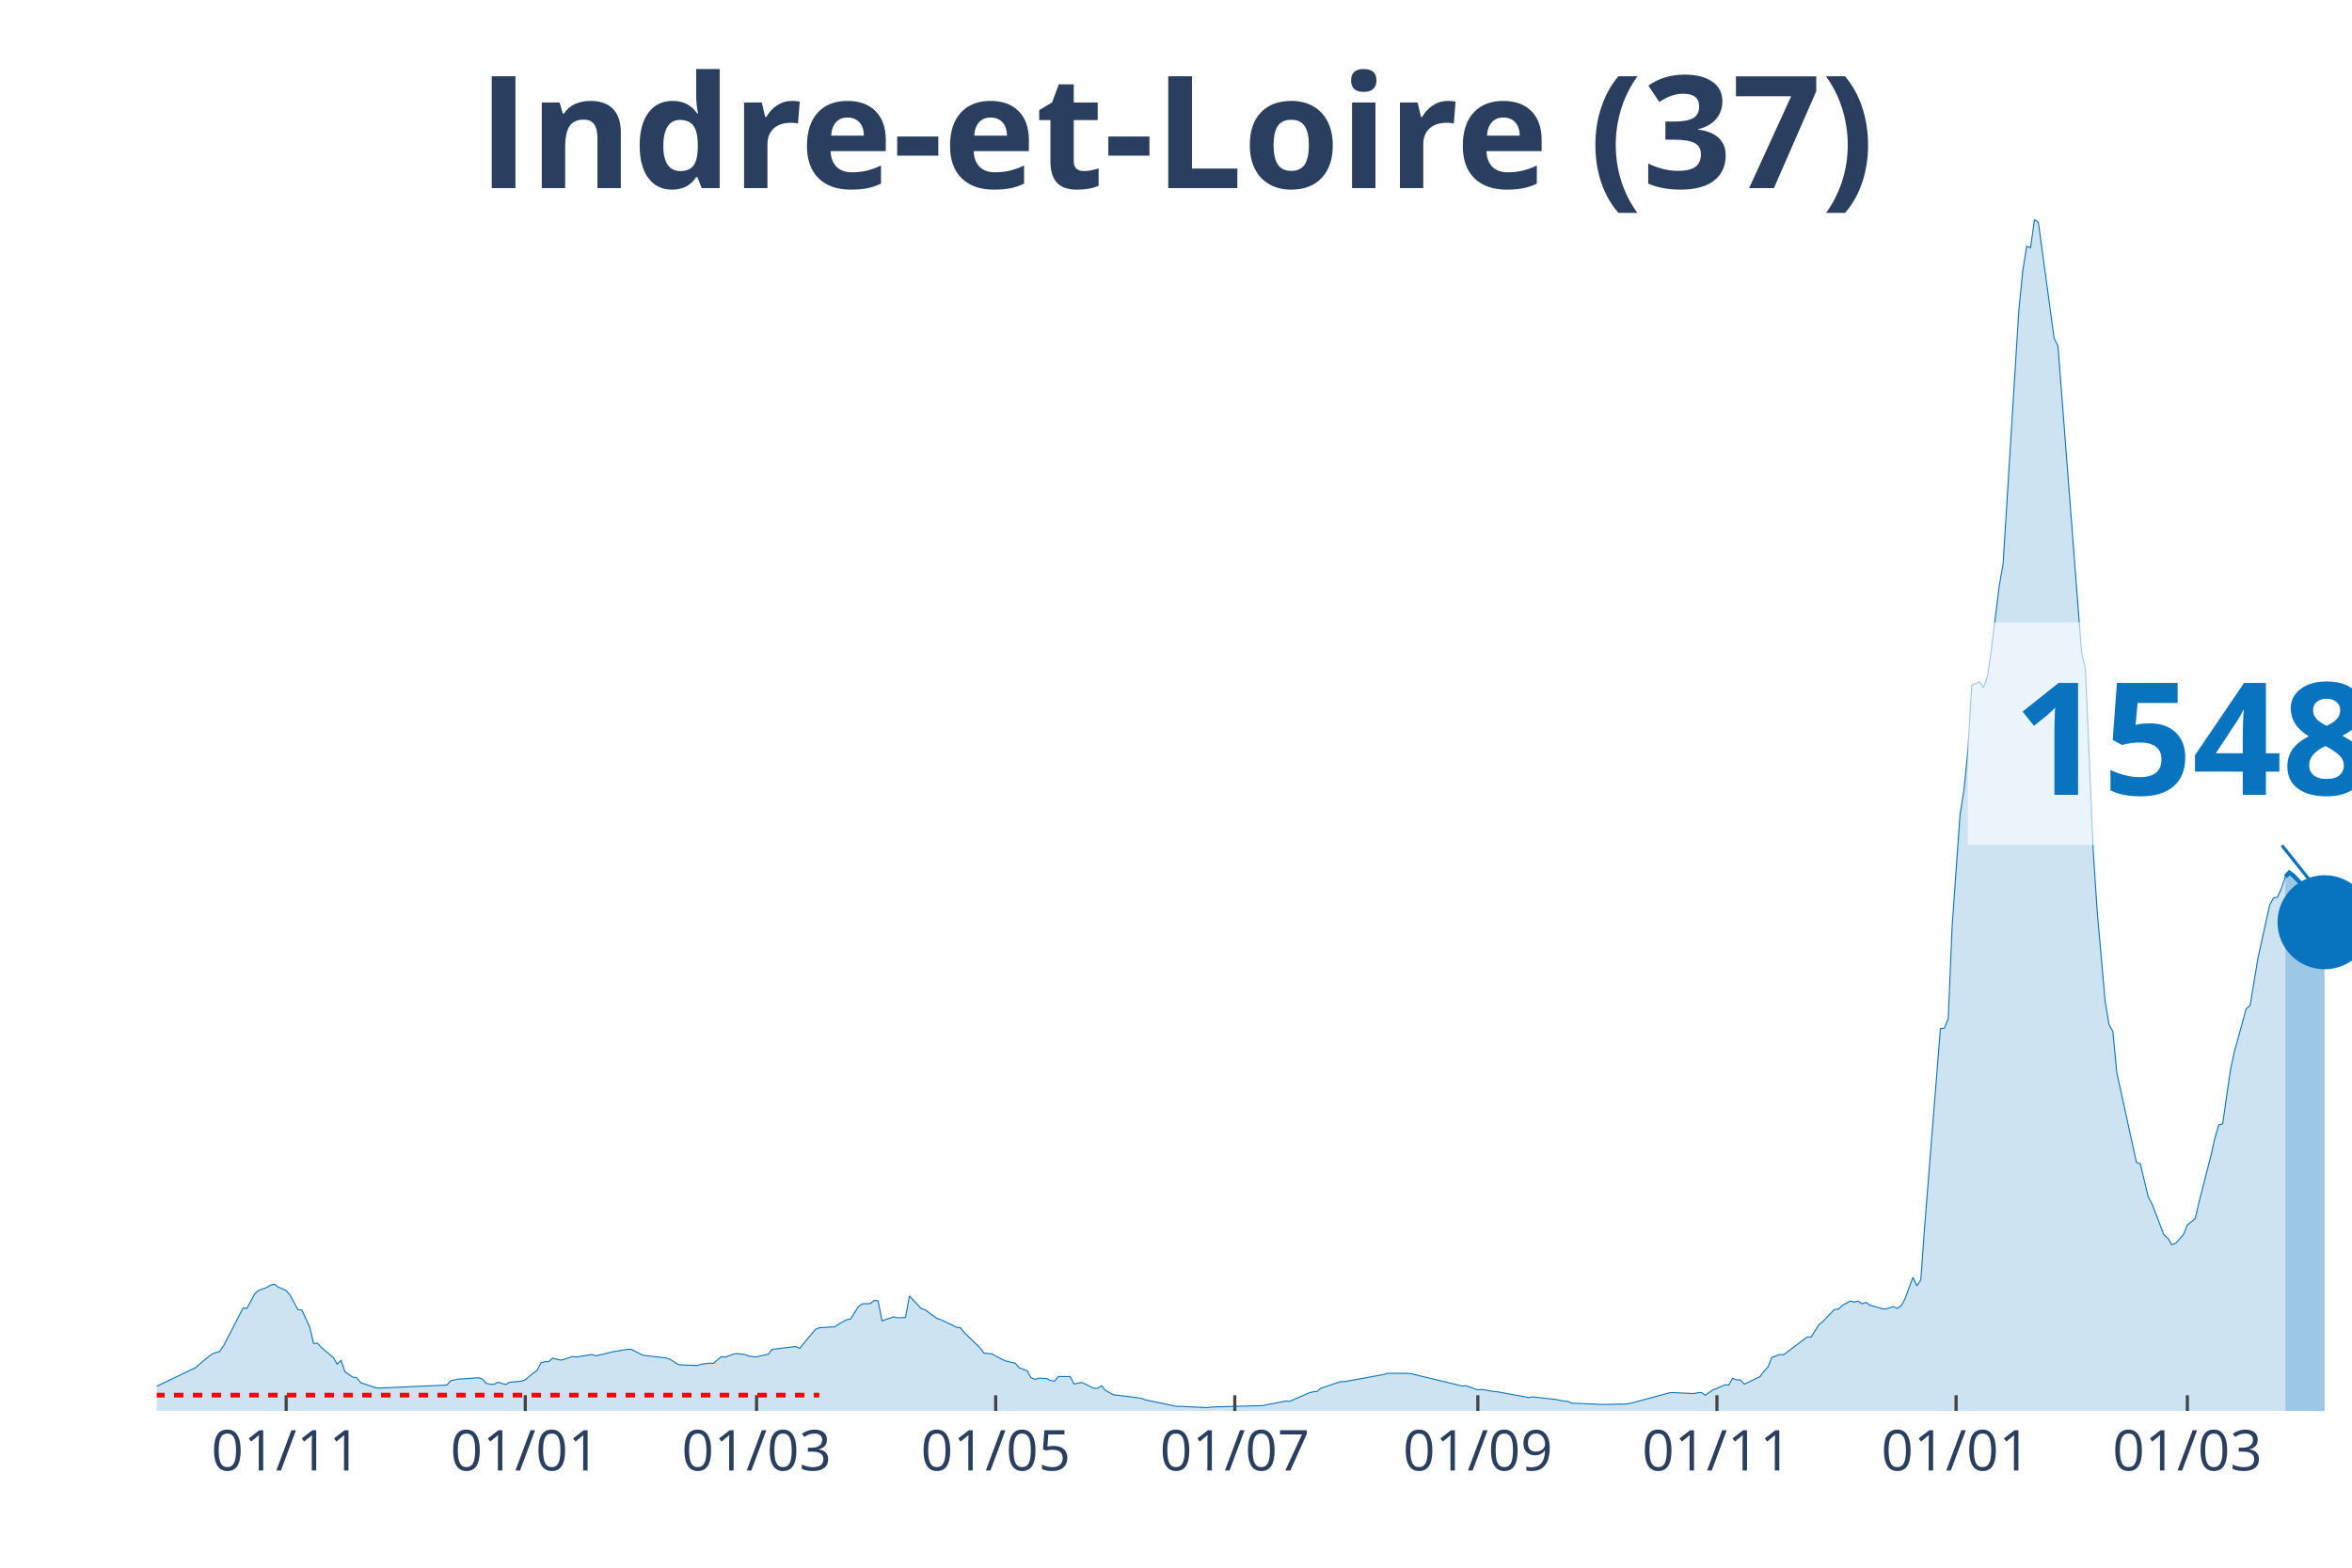
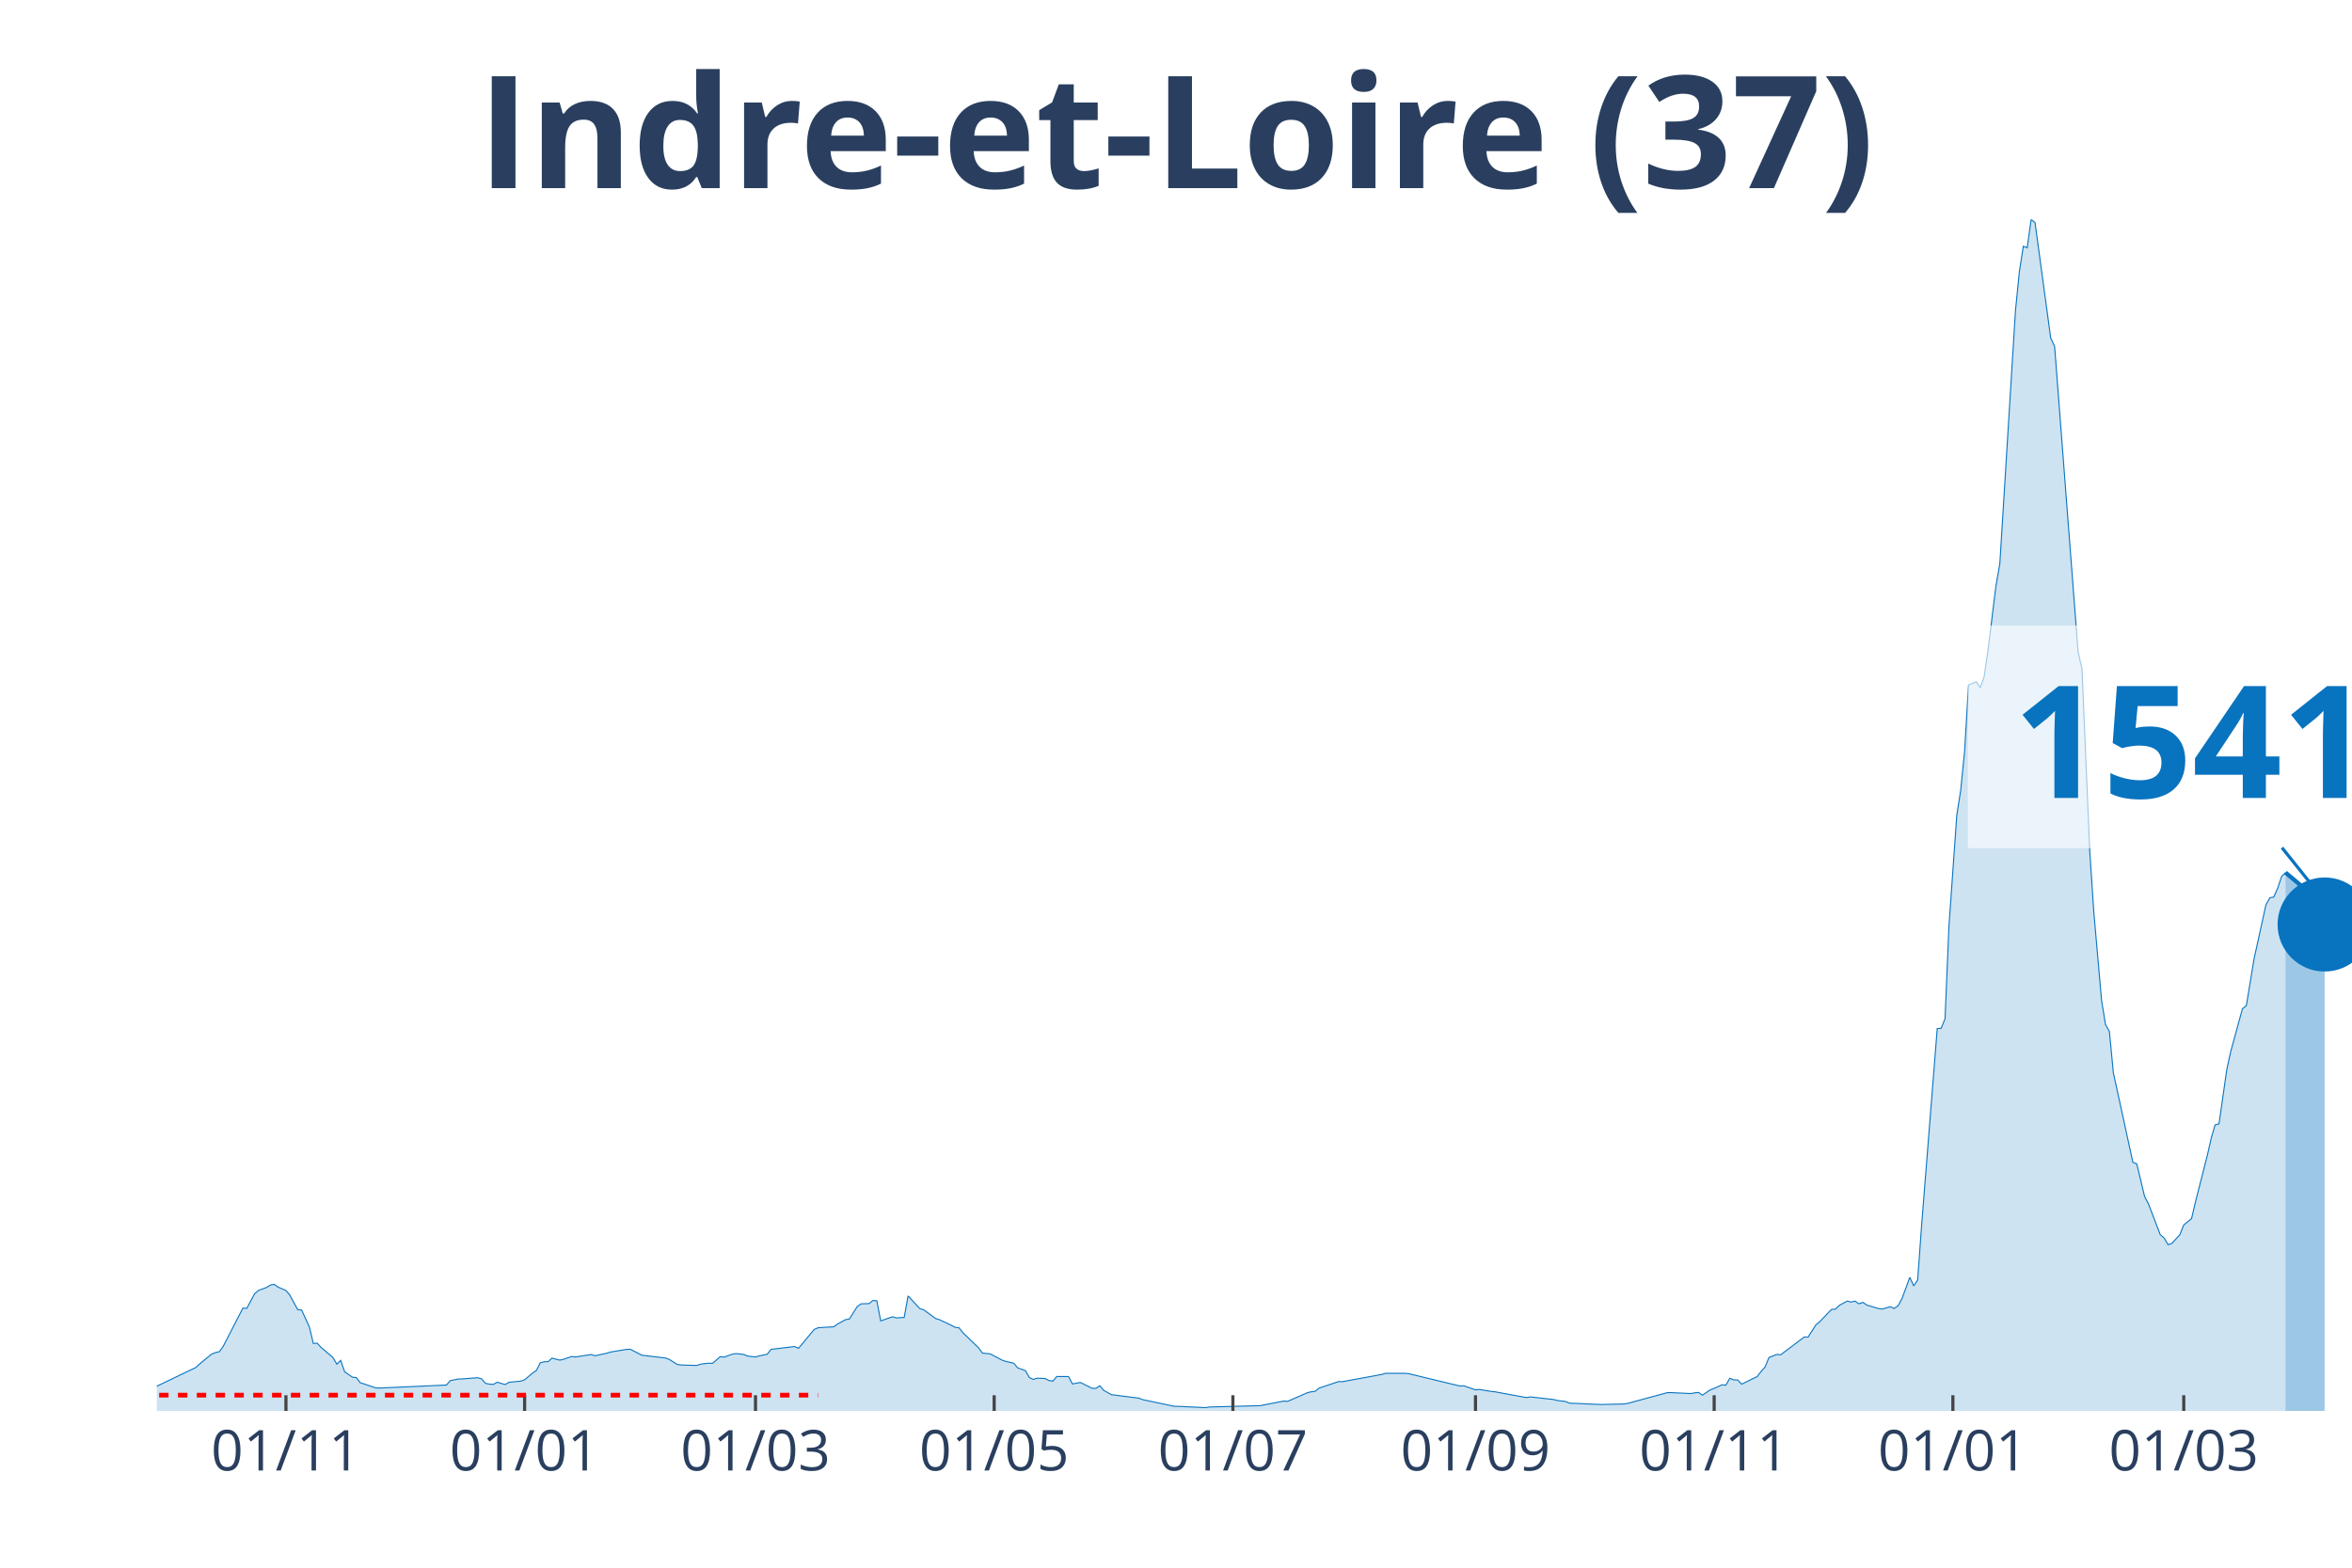
<svg xmlns="http://www.w3.org/2000/svg" class="main-svg" width="1125" height="750" style="" viewBox="0 0 750 500">
  <rect x="0" y="0" width="750" height="500" style="fill: rgb(0, 0, 0); fill-opacity: 0;" />
-   <defs id="defs-961c96">
+   <defs id="defs-ecb46c">
    <g class="clips">
-       <clipPath id="clip961c96xyplot" class="plotclip">
+       <clipPath id="clipecb46cxyplot" class="plotclip">
        <rect width="700" height="380" />
      </clipPath>
-       <clipPath class="axesclip" id="clip961c96x">
+       <clipPath class="axesclip" id="clipecb46cx">
        <rect x="50" y="0" width="700" height="500" />
      </clipPath>
-       <clipPath class="axesclip" id="clip961c96y">
+       <clipPath class="axesclip" id="clipecb46cy">
        <rect x="0" y="70" width="750" height="380" />
      </clipPath>
-       <clipPath class="axesclip" id="clip961c96xy">
+       <clipPath class="axesclip" id="clipecb46cxy">
        <rect x="50" y="70" width="700" height="380" />
      </clipPath>
    </g>
    <g class="gradients" />
  </defs>
  <g class="bglayer">
    <rect class="bg" x="50" y="70" width="700" height="380" style="fill: rgb(0, 0, 0); fill-opacity: 0; stroke-width: 0;" />
  </g>
  <g class="layer-below">
    <g class="imagelayer" />
    <g class="shapelayer" />
  </g>
  <g class="cartesianlayer">
    <g class="subplot xy">
      <g class="layer-subplot">
        <g class="shapelayer" />
        <g class="imagelayer" />
      </g>
      <g class="gridlayer">
        <g class="x">
-           <path class="xgrid crisp" transform="translate(91.25,0)" d="M0,70v380" style="stroke: rgb(255, 255, 255); stroke-opacity: 1; stroke-width: 1px;" />
-           <path class="xgrid crisp" transform="translate(167.5,0)" d="M0,70v380" style="stroke: rgb(255, 255, 255); stroke-opacity: 1; stroke-width: 1px;" />
-           <path class="xgrid crisp" transform="translate(241.25,0)" d="M0,70v380" style="stroke: rgb(255, 255, 255); stroke-opacity: 1; stroke-width: 1px;" />
-           <path class="xgrid crisp" transform="translate(317.5,0)" d="M0,70v380" style="stroke: rgb(255, 255, 255); stroke-opacity: 1; stroke-width: 1px;" />
-           <path class="xgrid crisp" transform="translate(393.75,0)" d="M0,70v380" style="stroke: rgb(255, 255, 255); stroke-opacity: 1; stroke-width: 1px;" />
-           <path class="xgrid crisp" transform="translate(471.25,0)" d="M0,70v380" style="stroke: rgb(255, 255, 255); stroke-opacity: 1; stroke-width: 1px;" />
-           <path class="xgrid crisp" transform="translate(547.5,0)" d="M0,70v380" style="stroke: rgb(255, 255, 255); stroke-opacity: 1; stroke-width: 1px;" />
-           <path class="xgrid crisp" transform="translate(623.75,0)" d="M0,70v380" style="stroke: rgb(255, 255, 255); stroke-opacity: 1; stroke-width: 1px;" />
-           <path class="xgrid crisp" transform="translate(697.5,0)" d="M0,70v380" style="stroke: rgb(255, 255, 255); stroke-opacity: 1; stroke-width: 1px;" />
+           <path class="xgrid crisp" transform="translate(91.18,0)" d="M0,70v380" style="stroke: rgb(255, 255, 255); stroke-opacity: 1; stroke-width: 1px;" />
+           <path class="xgrid crisp" transform="translate(167.29,0)" d="M0,70v380" style="stroke: rgb(255, 255, 255); stroke-opacity: 1; stroke-width: 1px;" />
+           <path class="xgrid crisp" transform="translate(240.91,0)" d="M0,70v380" style="stroke: rgb(255, 255, 255); stroke-opacity: 1; stroke-width: 1px;" />
+           <path class="xgrid crisp" transform="translate(317.02,0)" d="M0,70v380" style="stroke: rgb(255, 255, 255); stroke-opacity: 1; stroke-width: 1px;" />
+           <path class="xgrid crisp" transform="translate(393.14,0)" d="M0,70v380" style="stroke: rgb(255, 255, 255); stroke-opacity: 1; stroke-width: 1px;" />
+           <path class="xgrid crisp" transform="translate(470.5,0)" d="M0,70v380" style="stroke: rgb(255, 255, 255); stroke-opacity: 1; stroke-width: 1px;" />
+           <path class="xgrid crisp" transform="translate(546.61,0)" d="M0,70v380" style="stroke: rgb(255, 255, 255); stroke-opacity: 1; stroke-width: 1px;" />
+           <path class="xgrid crisp" transform="translate(622.73,0)" d="M0,70v380" style="stroke: rgb(255, 255, 255); stroke-opacity: 1; stroke-width: 1px;" />
+           <path class="xgrid crisp" transform="translate(696.35,0)" d="M0,70v380" style="stroke: rgb(255, 255, 255); stroke-opacity: 1; stroke-width: 1px;" />
        </g>
        <g class="y" />
      </g>
      <g class="zerolinelayer" />
      <path class="xlines-below" />
      <path class="ylines-below" />
      <g class="overlines-below" />
      <g class="xaxislayer-below" />
      <g class="yaxislayer-below" />
      <g class="overaxes-below" />
-       <g class="plot" transform="translate(50, 70)" clip-path="url('#clip961c96xyplot')">
+       <g class="plot" transform="translate(50, 70)" clip-path="url('#clipecb46cxyplot')">
        <g class="scatterlayer mlayer">
-           <g class="trace scatter trace273073" style="stroke-miterlimit: 2;">
+           <g class="trace scatter trace694e20" style="stroke-miterlimit: 2;">
            <g class="fills">
              <g>
-                 <path class="js-fill" d="M678.75,380L-170,380L-170,379.28L-153.75,379.77L-152.5,379.8L-88.75,379.24L-87.5,379.1L-55,377.69L-53.75,377.27L-42.5,376.57L-41.25,376.57L-31.25,374.96L-30,374.38L-20,371.19L-18.75,370.57L-11.25,370.97L-10,371.85L-2.5,373.38L-1.25,372.72L12.5,366.13L13.75,364.95L17.5,361.89L18.75,361.39L20,361.11L21.25,359.33L27.5,347.21L28.75,347.29L31.25,342.6L32.5,341.57L35,340.64L36.25,339.87L37.5,339.62L38.75,340.52L41.25,341.58L42.5,343.06L45,347.69L46.25,347.82L48.75,353.23L50,358.48L51.25,358.4L52.5,359.78L56.25,362.94L57.5,365.08L58.75,363.89L60,367.51L62.5,369.24L63.75,369.37L65,371.02L66.25,371.4L70,372.67L71.25,372.7L92.5,371.75L93.75,370.34L96.25,369.84L97.5,369.79L102.5,369.41L103.75,369.77L105,371.2L106.25,371.45L107.5,371.54L108.75,370.84L111.25,371.59L112.5,370.87L116.25,370.5L117.5,370.07L120,367.96L121.25,367.11L122.5,364.65L123.75,364.33L125,364.27L126.25,363.17L128.75,363.8L130,363.52L132.5,362.65L133.75,362.79L138.75,362.02L140,362.41L143.75,361.59L145,361.21L150,360.38L151.25,360.33L155,362.24L156.25,362.39L162.5,363.12L163.75,363.59L166.25,365.18L167.5,365.35L172.5,365.5L173.75,365.07L176.25,364.77L177.5,364.83L180,362.69L181.25,362.84L183.75,361.92L185,361.71L187.5,361.99L188.75,362.51L191.25,362.79L192.5,362.44L195,361.92L196.25,360.36L203.75,359.46L205,360.03L210,354.01L211.25,353.47L216.25,353.16L217.5,352.26L220,350.9L221.25,350.66L223.75,346.71L225,345.84L227.5,345.78L228.75,344.78L230,344.86L231.25,351.28L235,349.98L236.25,350.33L238.75,350.18L240,343.33L243.75,347.37L245,347.75L248.75,350.5L250,350.9L253.75,352.66L255,353.33L256.25,353.47L257.5,355.05L262.5,359.86L263.75,361.56L266.25,361.81L267.5,362.47L270,363.79L271.25,364.22L273.75,364.78L275,366.25L277.5,367.18L278.75,369.37L280,369.94L281.25,369.56L283.75,369.66L285,370.3L286.25,370.49L287.5,369.02L291.25,369.04L292.5,371.4L295,370.92L296.25,371.52L298.75,372.78L300,372.8L301.25,371.97L302.5,373.45L305,374.84L306.25,374.98L313.75,375.93L315,376.42L325,378.52L326.25,378.54L335,378.95L336.25,378.75L352.5,378.32L353.75,378.07L360,376.86L361.25,376.94L367.5,374.21L368.75,373.9L370,373.76L371.25,372.75L377.5,370.64L378.75,370.67L391.25,368.38L392.5,368.01L398.75,368.01L400,368.14L416.25,372.05L417.5,371.98L421.25,373.28L422.5,373.16L426.25,373.78L427.5,373.9L437.5,375.74L438.75,375.53L446.25,376.37L447.5,376.69L450,376.99L451.25,377.52L460,377.9L461.25,377.95L468.75,377.79L470,377.56L482.5,374.18L483.75,374.16L490,374.46L491.25,374.23L492.5,374.1L493.75,374.98L496.25,373.26L497.5,372.82L500,371.67L501.25,371.78L502.5,369.57L503.75,370.11L505,370.12L506.25,371.47L511.25,369.04L512.5,367.39L513.75,366.01L515,362.97L517.5,361.99L518.75,362.09L526.25,356.44L527.5,356.44L530,352.53L531.25,351.53L533.75,348.88L535,347.62L536.25,347.52L537.5,346.32L540,344.96L541.25,345.28L542.5,344.98L543.75,345.84L545,345.38L546.25,346.24L550,347.35L551.25,347.5L553.75,346.76L555,347.32L556.25,346.46L557.5,344.16L560,337.38L561.25,340.12L562.5,338.24L563.75,320.93L568.75,258.07L570,257.98L571.25,254.89L572.5,225.39L575,189.95L576.25,182.08L577.5,169.56L578.75,148.47L581.25,147.44L582.5,149.34L583.75,145.81L585,137.17L587.5,116.96L588.75,109.78L593.75,29.07L595,16.56L596.25,8.55L597.5,9.01L598.75,0L600,1L605,37.8L606.25,40.49L613.75,137.9L615,143.34L617.5,201.81L618.75,220.65L621.25,249.05L622.5,256.75L623.75,258.97L625,272.1L631.25,300.69L632.5,301.22L635,311.63L636.25,314.01L640,323.81L641.25,324.85L642.5,326.98L643.75,326.53L646.25,323.79L647.5,320.68L650,318.65L651.25,313.3L655,298.65L656.25,293.14L657.5,288.8L658.75,288.45L661.25,271.17L662.5,265.4L666.25,251.75L667.5,250.72L670,235.62L671.25,230.01L673.75,218.62L675,216.36L676.25,216.14L677.5,213.35L678.75,209.61" style="fill: rgb(8, 115, 191); fill-opacity: 0.2; stroke-width: 0;" />
+                 <path class="js-fill" d="M678.79,380L-169.7,380L-169.7,379.28L-153.48,379.77L-152.23,379.8L-88.59,379.24L-87.34,379.1L-54.9,377.69L-53.65,377.27L-42.42,376.57L-41.18,376.57L-31.19,374.96L-29.95,374.38L-19.96,371.19L-18.72,370.57L-11.23,370.97L-9.98,371.85L-2.5,373.38L-1.25,372.72L12.48,366.13L13.73,364.95L17.47,361.89L18.72,361.39L19.96,361.11L21.21,359.33L27.45,347.21L28.7,347.29L31.19,342.6L32.44,341.57L34.94,340.64L36.19,339.87L37.43,339.62L38.68,340.52L41.18,341.58L42.42,343.06L44.92,347.69L46.17,347.82L48.66,353.23L49.91,358.48L51.16,358.4L52.41,359.78L56.15,362.94L57.4,365.08L58.65,363.89L59.89,367.51L62.39,369.24L63.64,369.37L64.88,371.02L66.13,371.4L69.88,372.67L71.12,372.7L92.34,371.75L93.58,370.34L96.08,369.84L97.33,369.79L102.32,369.41L103.57,369.77L104.81,371.2L106.06,371.45L107.31,371.54L108.56,370.84L111.05,371.59L112.3,370.87L116.04,370.5L117.29,370.07L119.79,367.96L121.03,367.11L122.28,364.65L123.53,364.33L124.78,364.27L126.02,363.17L128.52,363.8L129.77,363.52L132.26,362.65L133.51,362.79L138.5,362.02L139.75,362.41L143.49,361.59L144.74,361.21L149.73,360.38L150.98,360.33L154.72,362.24L155.97,362.39L162.21,363.12L163.46,363.59L165.95,365.18L167.2,365.35L172.19,365.5L173.44,365.07L175.94,364.77L177.18,364.83L179.68,362.69L180.93,362.84L183.42,361.92L184.67,361.71L187.17,361.99L188.41,362.51L190.91,362.79L192.16,362.44L194.65,361.92L195.9,360.36L203.39,359.46L204.63,360.03L209.63,354.01L210.87,353.47L215.86,353.16L217.11,352.26L219.61,350.9L220.86,350.66L223.35,346.71L224.6,345.84L227.09,345.78L228.34,344.78L229.59,344.86L230.84,351.28L234.58,349.98L235.83,350.33L238.32,350.18L239.57,343.33L243.32,347.37L244.56,347.75L248.31,350.5L249.55,350.9L253.3,352.66L254.55,353.33L255.79,353.47L257.04,355.05L262.03,359.86L263.28,361.56L265.78,361.81L267.02,362.47L269.52,363.79L270.77,364.22L273.26,364.78L274.51,366.25L277.01,367.18L278.25,369.37L279.5,369.94L280.75,369.56L283.24,369.66L284.49,370.3L285.74,370.49L286.99,369.02L290.73,369.04L291.98,371.4L294.47,370.92L295.72,371.52L298.22,372.78L299.47,372.8L300.71,371.97L301.96,373.45L304.46,374.84L305.7,374.98L313.19,375.93L314.44,376.42L324.42,378.52L325.67,378.54L334.4,378.95L335.65,378.75L351.87,378.32L353.12,378.07L359.36,376.86L360.61,376.94L366.84,374.21L368.09,373.9L369.34,373.76L370.59,372.75L376.83,370.64L378.07,370.67L390.55,368.38L391.8,368.01L398.04,368.01L399.29,368.14L415.51,372.05L416.76,371.98L420.5,373.28L421.75,373.16L425.49,373.78L426.74,373.9L436.72,375.74L437.97,375.53L445.45,376.37L446.7,376.69L449.2,376.99L450.45,377.52L459.18,377.9L460.43,377.95L467.91,377.79L469.16,377.56L481.64,374.18L482.89,374.16L489.13,374.46L490.37,374.23L491.62,374.1L492.87,374.98L495.37,373.26L496.61,372.82L499.11,371.67L500.36,371.78L501.6,369.57L502.85,370.11L504.1,370.12L505.35,371.47L510.34,369.04L511.59,367.39L512.83,366.01L514.08,362.97L516.58,361.99L517.83,362.09L525.31,356.44L526.56,356.44L529.06,352.53L530.3,351.53L532.8,348.88L534.05,347.62L535.29,347.52L536.54,346.32L539.04,344.96L540.29,345.28L541.53,344.98L542.78,345.84L544.03,345.38L545.28,346.24L549.02,347.35L550.27,347.5L552.76,346.76L554.01,347.32L555.26,346.46L556.51,344.16L559,337.38L560.25,340.12L561.5,338.24L562.75,320.93L567.74,258.07L568.98,257.98L570.23,254.89L571.48,225.39L573.98,189.95L575.22,182.08L576.47,169.56L577.72,148.47L580.21,147.44L581.46,149.34L582.71,145.81L583.96,137.17L586.45,116.96L587.7,109.78L592.69,29.07L593.94,16.56L595.19,8.55L596.43,9.01L597.68,0L598.93,1L603.92,37.8L605.17,40.49L612.66,137.9L613.9,143.34L616.4,201.81L617.65,220.65L620.14,249.05L621.39,256.75L622.64,258.97L623.89,272.1L630.12,300.69L631.37,301.22L633.87,311.63L635.12,314.01L638.86,323.81L640.11,324.85L641.35,326.98L642.6,326.53L645.1,323.79L646.35,320.68L648.84,318.65L650.09,313.3L653.83,298.65L655.08,293.14L656.33,288.8L657.58,288.45L660.07,271.17L661.32,265.4L665.06,251.75L666.31,250.72L668.81,235.6L670.05,230L672.55,218.59L673.8,216.33L675.04,216.11L676.29,213.32L677.54,209.59L678.79,208.29" style="fill: rgb(8, 115, 191); fill-opacity: 0.2; stroke-width: 0;" />
              </g>
            </g>
            <g class="errorbars" />
            <g class="lines">
-               <path class="js-line" d="M-170,379.28L-153.75,379.77L-152.5,379.8L-88.75,379.24L-87.5,379.1L-55,377.69L-53.75,377.27L-42.5,376.57L-41.25,376.57L-31.25,374.96L-30,374.38L-20,371.19L-18.75,370.57L-11.25,370.97L-10,371.85L-2.5,373.38L-1.25,372.72L12.5,366.13L13.75,364.95L17.5,361.89L18.75,361.39L20,361.11L21.25,359.33L27.5,347.21L28.75,347.29L31.25,342.6L32.5,341.57L35,340.64L36.25,339.87L37.5,339.62L38.75,340.52L41.25,341.58L42.5,343.06L45,347.69L46.25,347.82L48.75,353.23L50,358.48L51.25,358.4L52.5,359.78L56.25,362.94L57.5,365.08L58.75,363.89L60,367.51L62.5,369.24L63.75,369.37L65,371.02L66.25,371.4L70,372.67L71.25,372.7L92.5,371.75L93.75,370.34L96.25,369.84L97.5,369.79L102.5,369.41L103.75,369.77L105,371.2L106.25,371.45L107.5,371.54L108.75,370.84L111.25,371.59L112.5,370.87L116.25,370.5L117.5,370.07L120,367.96L121.25,367.11L122.5,364.65L123.75,364.33L125,364.27L126.25,363.17L128.75,363.8L130,363.52L132.5,362.65L133.75,362.79L138.75,362.02L140,362.41L143.75,361.59L145,361.21L150,360.38L151.25,360.33L155,362.24L156.25,362.39L162.5,363.12L163.75,363.59L166.25,365.18L167.5,365.35L172.5,365.5L173.75,365.07L176.25,364.77L177.5,364.83L180,362.69L181.25,362.84L183.75,361.92L185,361.71L187.5,361.99L188.75,362.51L191.25,362.79L192.5,362.44L195,361.92L196.25,360.36L203.75,359.46L205,360.03L210,354.01L211.25,353.47L216.25,353.16L217.5,352.26L220,350.9L221.25,350.66L223.75,346.71L225,345.84L227.5,345.78L228.75,344.78L230,344.86L231.25,351.28L235,349.98L236.25,350.33L238.75,350.18L240,343.33L243.75,347.37L245,347.75L248.75,350.5L250,350.9L253.75,352.66L255,353.33L256.25,353.47L257.5,355.05L262.5,359.86L263.75,361.56L266.25,361.81L267.5,362.47L270,363.79L271.25,364.22L273.75,364.78L275,366.25L277.5,367.18L278.75,369.37L280,369.94L281.25,369.56L283.75,369.66L285,370.3L286.25,370.49L287.5,369.02L291.25,369.04L292.5,371.4L295,370.92L296.25,371.52L298.75,372.78L300,372.8L301.25,371.97L302.5,373.45L305,374.84L306.25,374.98L313.75,375.93L315,376.42L325,378.52L326.25,378.54L335,378.95L336.25,378.75L352.5,378.32L353.75,378.07L360,376.86L361.25,376.94L367.5,374.21L368.75,373.9L370,373.76L371.25,372.75L377.5,370.64L378.75,370.67L391.25,368.38L392.5,368.01L398.75,368.01L400,368.14L416.25,372.05L417.5,371.98L421.25,373.28L422.5,373.16L426.25,373.78L427.5,373.9L437.5,375.74L438.75,375.53L446.25,376.37L447.5,376.69L450,376.99L451.25,377.52L460,377.9L461.25,377.95L468.75,377.79L470,377.56L482.5,374.18L483.75,374.16L490,374.46L491.25,374.23L492.5,374.1L493.75,374.98L496.25,373.26L497.5,372.82L500,371.67L501.25,371.78L502.5,369.57L503.75,370.11L505,370.12L506.25,371.47L511.25,369.04L512.5,367.39L513.75,366.01L515,362.97L517.5,361.99L518.75,362.09L526.25,356.44L527.5,356.44L530,352.53L531.25,351.53L533.75,348.88L535,347.62L536.25,347.52L537.5,346.32L540,344.96L541.25,345.28L542.5,344.98L543.75,345.84L545,345.38L546.25,346.24L550,347.35L551.25,347.5L553.75,346.76L555,347.32L556.25,346.46L557.5,344.16L560,337.38L561.25,340.12L562.5,338.24L563.75,320.93L568.75,258.07L570,257.98L571.25,254.89L572.5,225.39L575,189.95L576.25,182.08L577.5,169.56L578.75,148.47L581.25,147.44L582.5,149.34L583.75,145.81L585,137.17L587.5,116.96L588.75,109.78L593.75,29.07L595,16.56L596.25,8.55L597.5,9.01L598.75,0L600,1L605,37.8L606.25,40.49L613.75,137.9L615,143.34L617.5,201.81L618.75,220.65L621.25,249.05L622.5,256.75L623.75,258.97L625,272.1L631.25,300.69L632.5,301.22L635,311.63L636.25,314.01L640,323.81L641.25,324.85L642.5,326.98L643.75,326.53L646.25,323.79L647.5,320.68L650,318.65L651.25,313.3L655,298.65L656.25,293.14L657.5,288.8L658.75,288.45L661.25,271.17L662.5,265.4L666.25,251.75L667.5,250.72L670,235.62L671.25,230.01L673.75,218.62L675,216.36L676.25,216.14L677.5,213.35L678.75,209.61" style="vector-effect: non-scaling-stroke; fill: none; stroke: rgb(8, 115, 191); stroke-opacity: 1; stroke-width: 0.5px; opacity: 1;" />
+               <path class="js-line" d="M-169.7,379.28L-153.48,379.77L-152.23,379.8L-88.59,379.24L-87.34,379.1L-54.9,377.69L-53.65,377.27L-42.42,376.57L-41.18,376.57L-31.19,374.96L-29.95,374.38L-19.96,371.19L-18.72,370.57L-11.23,370.97L-9.98,371.85L-2.5,373.38L-1.25,372.72L12.48,366.13L13.73,364.95L17.47,361.89L18.72,361.39L19.96,361.11L21.21,359.33L27.45,347.21L28.7,347.29L31.19,342.6L32.44,341.57L34.94,340.64L36.19,339.87L37.43,339.62L38.68,340.52L41.18,341.58L42.42,343.06L44.92,347.69L46.17,347.82L48.66,353.23L49.91,358.48L51.16,358.4L52.41,359.78L56.15,362.94L57.4,365.08L58.65,363.89L59.89,367.51L62.39,369.24L63.64,369.37L64.88,371.02L66.13,371.4L69.88,372.67L71.12,372.7L92.34,371.75L93.58,370.34L96.08,369.84L97.33,369.79L102.32,369.41L103.57,369.77L104.81,371.2L106.06,371.45L107.31,371.54L108.56,370.84L111.05,371.59L112.3,370.87L116.04,370.5L117.29,370.07L119.79,367.96L121.03,367.11L122.28,364.65L123.53,364.33L124.78,364.27L126.02,363.17L128.52,363.8L129.77,363.52L132.26,362.65L133.51,362.79L138.5,362.02L139.75,362.41L143.49,361.59L144.74,361.21L149.73,360.38L150.98,360.33L154.72,362.24L155.97,362.39L162.21,363.12L163.46,363.59L165.95,365.18L167.2,365.35L172.19,365.5L173.44,365.07L175.94,364.77L177.18,364.83L179.68,362.69L180.93,362.84L183.42,361.92L184.67,361.71L187.17,361.99L188.41,362.51L190.91,362.79L192.16,362.44L194.65,361.92L195.9,360.36L203.39,359.46L204.63,360.03L209.63,354.01L210.87,353.47L215.86,353.16L217.11,352.26L219.61,350.9L220.86,350.66L223.35,346.71L224.6,345.84L227.09,345.78L228.34,344.78L229.59,344.86L230.84,351.28L234.58,349.98L235.83,350.33L238.32,350.18L239.57,343.33L243.32,347.37L244.56,347.75L248.31,350.5L249.55,350.9L253.3,352.66L254.55,353.33L255.79,353.47L257.04,355.05L262.03,359.86L263.28,361.56L265.78,361.81L267.02,362.47L269.52,363.79L270.77,364.22L273.26,364.78L274.51,366.25L277.01,367.18L278.25,369.37L279.5,369.94L280.75,369.56L283.24,369.66L284.49,370.3L285.74,370.49L286.99,369.02L290.73,369.04L291.98,371.4L294.47,370.92L295.72,371.52L298.22,372.78L299.47,372.8L300.71,371.97L301.96,373.45L304.46,374.84L305.7,374.98L313.19,375.93L314.44,376.42L324.42,378.52L325.67,378.54L334.4,378.95L335.65,378.75L351.87,378.32L353.12,378.07L359.36,376.86L360.61,376.94L366.84,374.21L368.09,373.9L369.34,373.76L370.59,372.75L376.83,370.64L378.07,370.67L390.55,368.38L391.8,368.01L398.04,368.01L399.29,368.14L415.51,372.05L416.76,371.98L420.5,373.28L421.75,373.16L425.49,373.78L426.74,373.9L436.72,375.74L437.97,375.53L445.45,376.37L446.7,376.69L449.2,376.99L450.45,377.52L459.18,377.9L460.43,377.95L467.91,377.79L469.16,377.56L481.64,374.18L482.89,374.16L489.13,374.46L490.37,374.23L491.62,374.1L492.87,374.98L495.37,373.26L496.61,372.82L499.11,371.67L500.36,371.78L501.6,369.57L502.85,370.11L504.1,370.12L505.35,371.47L510.34,369.04L511.59,367.39L512.83,366.01L514.08,362.97L516.58,361.99L517.83,362.09L525.31,356.44L526.56,356.44L529.06,352.53L530.3,351.53L532.8,348.88L534.05,347.62L535.29,347.52L536.54,346.32L539.04,344.96L540.29,345.28L541.53,344.98L542.78,345.84L544.03,345.38L545.28,346.24L549.02,347.35L550.27,347.5L552.76,346.76L554.01,347.32L555.26,346.46L556.51,344.16L559,337.38L560.25,340.12L561.5,338.24L562.75,320.93L567.74,258.07L568.98,257.98L570.23,254.89L571.48,225.39L573.98,189.95L575.22,182.08L576.47,169.56L577.72,148.47L580.21,147.44L581.46,149.34L582.71,145.81L583.96,137.17L586.45,116.96L587.7,109.78L592.69,29.07L593.94,16.56L595.19,8.55L596.43,9.01L597.68,0L598.93,1L603.92,37.8L605.17,40.49L612.66,137.9L613.9,143.34L616.4,201.81L617.65,220.65L620.14,249.05L621.39,256.75L622.64,258.97L623.89,272.1L630.12,300.69L631.37,301.22L633.87,311.63L635.12,314.01L638.86,323.81L640.11,324.85L641.35,326.98L642.6,326.53L645.1,323.79L646.35,320.68L648.84,318.65L650.09,313.3L653.83,298.65L655.08,293.14L656.33,288.8L657.58,288.45L660.07,271.17L661.32,265.4L665.06,251.75L666.31,250.72L668.81,235.6L670.05,230L672.55,218.59L673.8,216.33L675.04,216.11L676.29,213.32L677.54,209.59L678.79,208.29" style="vector-effect: non-scaling-stroke; fill: none; stroke: rgb(8, 115, 191); stroke-opacity: 1; stroke-width: 0.5px; opacity: 1;" />
            </g>
            <g class="points" />
            <g class="text" />
          </g>
-           <g class="trace scatter tracebabc47" style="stroke-miterlimit: 2;">
+           <g class="trace scatter trace0676da" style="stroke-miterlimit: 2;">
            <g class="fills">
              <g>
-                 <path class="js-fill" d="M691.25,380L678.75,380L678.75,209.61L680,208.31L681.25,209.22L683.75,211.82L685,212.5L687.5,218.95L688.75,221.73L691.25,224.14" style="fill: rgb(8, 115, 191); fill-opacity: 0.4; stroke-width: 0;" />
+                 <path class="js-fill" d="M691.27,380L678.79,380L678.79,208.29L683.78,212.5L685.03,217.11L688.77,223.08L690.02,223.81L691.27,224.86" style="fill: rgb(8, 115, 191); fill-opacity: 0.4; stroke-width: 0;" />
              </g>
            </g>
            <g class="errorbars" />
            <g class="lines">
-               <path class="js-line" d="M678.75,209.61L680,208.31L681.25,209.22L683.75,211.82L685,212.5L687.5,218.95L688.75,221.73L691.25,224.14" style="vector-effect: non-scaling-stroke; fill: none; stroke: rgb(8, 115, 191); stroke-opacity: 1; stroke-width: 2px; opacity: 1;" />
+               <path class="js-line" d="M678.79,208.29L683.78,212.5L685.03,217.11L688.77,223.08L690.02,223.81L691.27,224.86" style="vector-effect: non-scaling-stroke; fill: none; stroke: rgb(8, 115, 191); stroke-opacity: 1; stroke-width: 2px; opacity: 1;" />
            </g>
            <g class="points" />
            <g class="text" />
          </g>
-           <g class="trace scatter tracec520b9" style="stroke-miterlimit: 2; opacity: 1;">
+           <g class="trace scatter tracebe2f27" style="stroke-miterlimit: 2; opacity: 1;">
            <g class="fills" />
            <g class="errorbars" />
            <g class="lines" />
            <g class="points">
-               <path class="point" transform="translate(691.25,224.14)" d="M15,0A15,15 0 1,1 0,-15A15,15 0 0,1 15,0Z" style="opacity: 1; stroke-width: 0px; fill: rgb(8, 115, 191); fill-opacity: 1;" />
+               <path class="point" transform="translate(691.27,224.86)" d="M15,0A15,15 0 1,1 0,-15A15,15 0 0,1 15,0Z" style="opacity: 1; stroke-width: 0px; fill: rgb(8, 115, 191); fill-opacity: 1;" />
            </g>
            <g class="text" />
          </g>
        </g>
      </g>
      <g class="overplot" />
      <path class="xlines-above crisp" style="fill: none; stroke-width: 1px; stroke: rgb(0, 0, 0); stroke-opacity: 0;" d="" />
      <path class="ylines-above crisp" style="fill: none;" d="M0,0" />
      <g class="overlines-above" />
      <g class="xaxislayer-above">
-         <path class="xtick ticks crisp" d="M0,450v-5" transform="translate(91.25,0)" style="stroke: rgb(68, 68, 68); stroke-opacity: 1; stroke-width: 1px;" />
-         <path class="xtick ticks crisp" d="M0,450v-5" transform="translate(167.5,0)" style="stroke: rgb(68, 68, 68); stroke-opacity: 1; stroke-width: 1px;" />
-         <path class="xtick ticks crisp" d="M0,450v-5" transform="translate(241.25,0)" style="stroke: rgb(68, 68, 68); stroke-opacity: 1; stroke-width: 1px;" />
-         <path class="xtick ticks crisp" d="M0,450v-5" transform="translate(317.5,0)" style="stroke: rgb(68, 68, 68); stroke-opacity: 1; stroke-width: 1px;" />
-         <path class="xtick ticks crisp" d="M0,450v-5" transform="translate(393.75,0)" style="stroke: rgb(68, 68, 68); stroke-opacity: 1; stroke-width: 1px;" />
-         <path class="xtick ticks crisp" d="M0,450v-5" transform="translate(471.25,0)" style="stroke: rgb(68, 68, 68); stroke-opacity: 1; stroke-width: 1px;" />
-         <path class="xtick ticks crisp" d="M0,450v-5" transform="translate(547.5,0)" style="stroke: rgb(68, 68, 68); stroke-opacity: 1; stroke-width: 1px;" />
-         <path class="xtick ticks crisp" d="M0,450v-5" transform="translate(623.75,0)" style="stroke: rgb(68, 68, 68); stroke-opacity: 1; stroke-width: 1px;" />
-         <path class="xtick ticks crisp" d="M0,450v-5" transform="translate(697.5,0)" style="stroke: rgb(68, 68, 68); stroke-opacity: 1; stroke-width: 1px;" />
+         <path class="xtick ticks crisp" d="M0,450v-5" transform="translate(91.18,0)" style="stroke: rgb(68, 68, 68); stroke-opacity: 1; stroke-width: 1px;" />
+         <path class="xtick ticks crisp" d="M0,450v-5" transform="translate(167.29,0)" style="stroke: rgb(68, 68, 68); stroke-opacity: 1; stroke-width: 1px;" />
+         <path class="xtick ticks crisp" d="M0,450v-5" transform="translate(240.91,0)" style="stroke: rgb(68, 68, 68); stroke-opacity: 1; stroke-width: 1px;" />
+         <path class="xtick ticks crisp" d="M0,450v-5" transform="translate(317.02,0)" style="stroke: rgb(68, 68, 68); stroke-opacity: 1; stroke-width: 1px;" />
+         <path class="xtick ticks crisp" d="M0,450v-5" transform="translate(393.14,0)" style="stroke: rgb(68, 68, 68); stroke-opacity: 1; stroke-width: 1px;" />
+         <path class="xtick ticks crisp" d="M0,450v-5" transform="translate(470.5,0)" style="stroke: rgb(68, 68, 68); stroke-opacity: 1; stroke-width: 1px;" />
+         <path class="xtick ticks crisp" d="M0,450v-5" transform="translate(546.61,0)" style="stroke: rgb(68, 68, 68); stroke-opacity: 1; stroke-width: 1px;" />
+         <path class="xtick ticks crisp" d="M0,450v-5" transform="translate(622.73,0)" style="stroke: rgb(68, 68, 68); stroke-opacity: 1; stroke-width: 1px;" />
+         <path class="xtick ticks crisp" d="M0,450v-5" transform="translate(696.35,0)" style="stroke: rgb(68, 68, 68); stroke-opacity: 1; stroke-width: 1px;" />
        <g class="xtick">
-           <text text-anchor="middle" x="0" y="469" transform="translate(91.25,0)" style="font-family: 'Open Sans', verdana, arial, sans-serif; font-size: 18px; fill: rgb(42, 63, 95); fill-opacity: 1; white-space: pre;">01/11</text>
+           <text text-anchor="middle" x="0" y="469" transform="translate(91.18,0)" style="font-family: 'Open Sans', verdana, arial, sans-serif; font-size: 18px; fill: rgb(42, 63, 95); fill-opacity: 1; white-space: pre;">01/11</text>
        </g>
        <g class="xtick">
-           <text text-anchor="middle" x="0" y="469" transform="translate(167.5,0)" style="font-family: 'Open Sans', verdana, arial, sans-serif; font-size: 18px; fill: rgb(42, 63, 95); fill-opacity: 1; white-space: pre;">01/01</text>
+           <text text-anchor="middle" x="0" y="469" transform="translate(167.29,0)" style="font-family: 'Open Sans', verdana, arial, sans-serif; font-size: 18px; fill: rgb(42, 63, 95); fill-opacity: 1; white-space: pre;">01/01</text>
        </g>
        <g class="xtick">
-           <text text-anchor="middle" x="0" y="469" transform="translate(241.25,0)" style="font-family: 'Open Sans', verdana, arial, sans-serif; font-size: 18px; fill: rgb(42, 63, 95); fill-opacity: 1; white-space: pre;">01/03</text>
+           <text text-anchor="middle" x="0" y="469" transform="translate(240.91,0)" style="font-family: 'Open Sans', verdana, arial, sans-serif; font-size: 18px; fill: rgb(42, 63, 95); fill-opacity: 1; white-space: pre;">01/03</text>
        </g>
        <g class="xtick">
-           <text text-anchor="middle" x="0" y="469" transform="translate(317.5,0)" style="font-family: 'Open Sans', verdana, arial, sans-serif; font-size: 18px; fill: rgb(42, 63, 95); fill-opacity: 1; white-space: pre;">01/05</text>
+           <text text-anchor="middle" x="0" y="469" transform="translate(317.02,0)" style="font-family: 'Open Sans', verdana, arial, sans-serif; font-size: 18px; fill: rgb(42, 63, 95); fill-opacity: 1; white-space: pre;">01/05</text>
        </g>
        <g class="xtick">
-           <text text-anchor="middle" x="0" y="469" transform="translate(393.75,0)" style="font-family: 'Open Sans', verdana, arial, sans-serif; font-size: 18px; fill: rgb(42, 63, 95); fill-opacity: 1; white-space: pre;">01/07</text>
+           <text text-anchor="middle" x="0" y="469" transform="translate(393.14,0)" style="font-family: 'Open Sans', verdana, arial, sans-serif; font-size: 18px; fill: rgb(42, 63, 95); fill-opacity: 1; white-space: pre;">01/07</text>
        </g>
        <g class="xtick">
-           <text text-anchor="middle" x="0" y="469" transform="translate(471.25,0)" style="font-family: 'Open Sans', verdana, arial, sans-serif; font-size: 18px; fill: rgb(42, 63, 95); fill-opacity: 1; white-space: pre;">01/09</text>
+           <text text-anchor="middle" x="0" y="469" transform="translate(470.5,0)" style="font-family: 'Open Sans', verdana, arial, sans-serif; font-size: 18px; fill: rgb(42, 63, 95); fill-opacity: 1; white-space: pre;">01/09</text>
        </g>
        <g class="xtick">
-           <text text-anchor="middle" x="0" y="469" transform="translate(547.5,0)" style="font-family: 'Open Sans', verdana, arial, sans-serif; font-size: 18px; fill: rgb(42, 63, 95); fill-opacity: 1; white-space: pre;">01/11</text>
+           <text text-anchor="middle" x="0" y="469" transform="translate(546.61,0)" style="font-family: 'Open Sans', verdana, arial, sans-serif; font-size: 18px; fill: rgb(42, 63, 95); fill-opacity: 1; white-space: pre;">01/11</text>
        </g>
        <g class="xtick">
-           <text text-anchor="middle" x="0" y="469" transform="translate(623.75,0)" style="font-family: 'Open Sans', verdana, arial, sans-serif; font-size: 18px; fill: rgb(42, 63, 95); fill-opacity: 1; white-space: pre;">01/01</text>
+           <text text-anchor="middle" x="0" y="469" transform="translate(622.73,0)" style="font-family: 'Open Sans', verdana, arial, sans-serif; font-size: 18px; fill: rgb(42, 63, 95); fill-opacity: 1; white-space: pre;">01/01</text>
        </g>
        <g class="xtick">
-           <text text-anchor="middle" x="0" y="469" transform="translate(697.5,0)" style="font-family: 'Open Sans', verdana, arial, sans-serif; font-size: 18px; fill: rgb(42, 63, 95); fill-opacity: 1; white-space: pre;">01/03</text>
+           <text text-anchor="middle" x="0" y="469" transform="translate(696.35,0)" style="font-family: 'Open Sans', verdana, arial, sans-serif; font-size: 18px; fill: rgb(42, 63, 95); fill-opacity: 1; white-space: pre;">01/03</text>
        </g>
      </g>
      <g class="yaxislayer-above" />
      <g class="overaxes-above" />
    </g>
  </g>
  <g class="polarlayer" />
  <g class="ternarylayer" />
  <g class="geolayer" />
  <g class="funnelarealayer" />
  <g class="pielayer" />
  <g class="treemaplayer" />
  <g class="sunburstlayer" />
  <g class="glimages" />
-   <defs id="topdefs-961c96">
+   <defs id="topdefs-ecb46c">
    <g class="clips" />
  </defs>
  <g class="layer-above">
    <g class="imagelayer" />
    <g class="shapelayer">
-       <path data-index="0" fill-rule="evenodd" d="M-652.5,444.97L261.25,444.97" clip-path="url('#clip961c96xy')" style="opacity: 1; stroke: rgb(255, 0, 0); stroke-opacity: 1; fill: rgb(0, 0, 0); fill-opacity: 0; stroke-dasharray: 3px, 3px; stroke-width: 1.5px;" />
+       <path data-index="0" fill-rule="evenodd" d="M-651.25,444.97L260.87,444.97" clip-path="url('#clipecb46cxy')" style="opacity: 1; stroke: rgb(255, 0, 0); stroke-opacity: 1; fill: rgb(0, 0, 0); fill-opacity: 0; stroke-dasharray: 3px, 3px; stroke-width: 1.5px;" />
    </g>
  </g>
  <g class="infolayer">
    <g class="g-gtitle">
      <text class="gtitle" x="375" y="25" text-anchor="middle" dy="0.7em" style="font-family: 'Open Sans', verdana, arial, sans-serif; font-size: 50px; fill: rgb(42, 63, 95); opacity: 1; font-weight: normal; white-space: pre;">
        <tspan style="font-weight:bold">Indre-et-Loire (37)</tspan>
      </text>
    </g>
    <g class="g-xtitle" />
    <g class="annotation" data-index="0" style="opacity: 1;">
-       <g class="annotation-text-g" transform="rotate(0,699.25,234.14)">
-         <g class="cursor-pointer" transform="translate(627, 198)">
+       <g class="annotation-text-g" transform="rotate(0,699.27,234.86)">
+         <g class="cursor-pointer" transform="translate(627, 199)">
          <rect class="bg" x="0.5" y="0.5" width="143" height="71" style="stroke-width: 1px; stroke: rgb(0, 0, 0); stroke-opacity: 0; fill: rgb(255, 255, 255); fill-opacity: 0.6;" />
          <text class="annotation-text" text-anchor="middle" x="72.078" y="55.5" style="font-family: 'Open Sans', verdana, arial, sans-serif; font-size: 50px; fill: rgb(8, 115, 191); fill-opacity: 1; white-space: pre;">
-             <tspan style="font-weight:bold">1548 </tspan>
+             <tspan style="font-weight:bold">1541 </tspan>
          </text>
        </g>
      </g>
      <g class="annotation-arrow-g" style="opacity: 1;">
-         <path d="M727.65,269.64L739.25,284.14" style="stroke-width: 1px; stroke: rgb(8, 115, 191); stroke-opacity: 1; stroke-dasharray: 0px, 0px, 18.569px, 18.569px;" />
+         <path d="M727.67,270.36L739.27,284.86" style="stroke-width: 1px; stroke: rgb(8, 115, 191); stroke-opacity: 1; stroke-dasharray: 0px, 0px, 18.569px, 18.569px;" />
      </g>
    </g>
  </g>
</svg>
